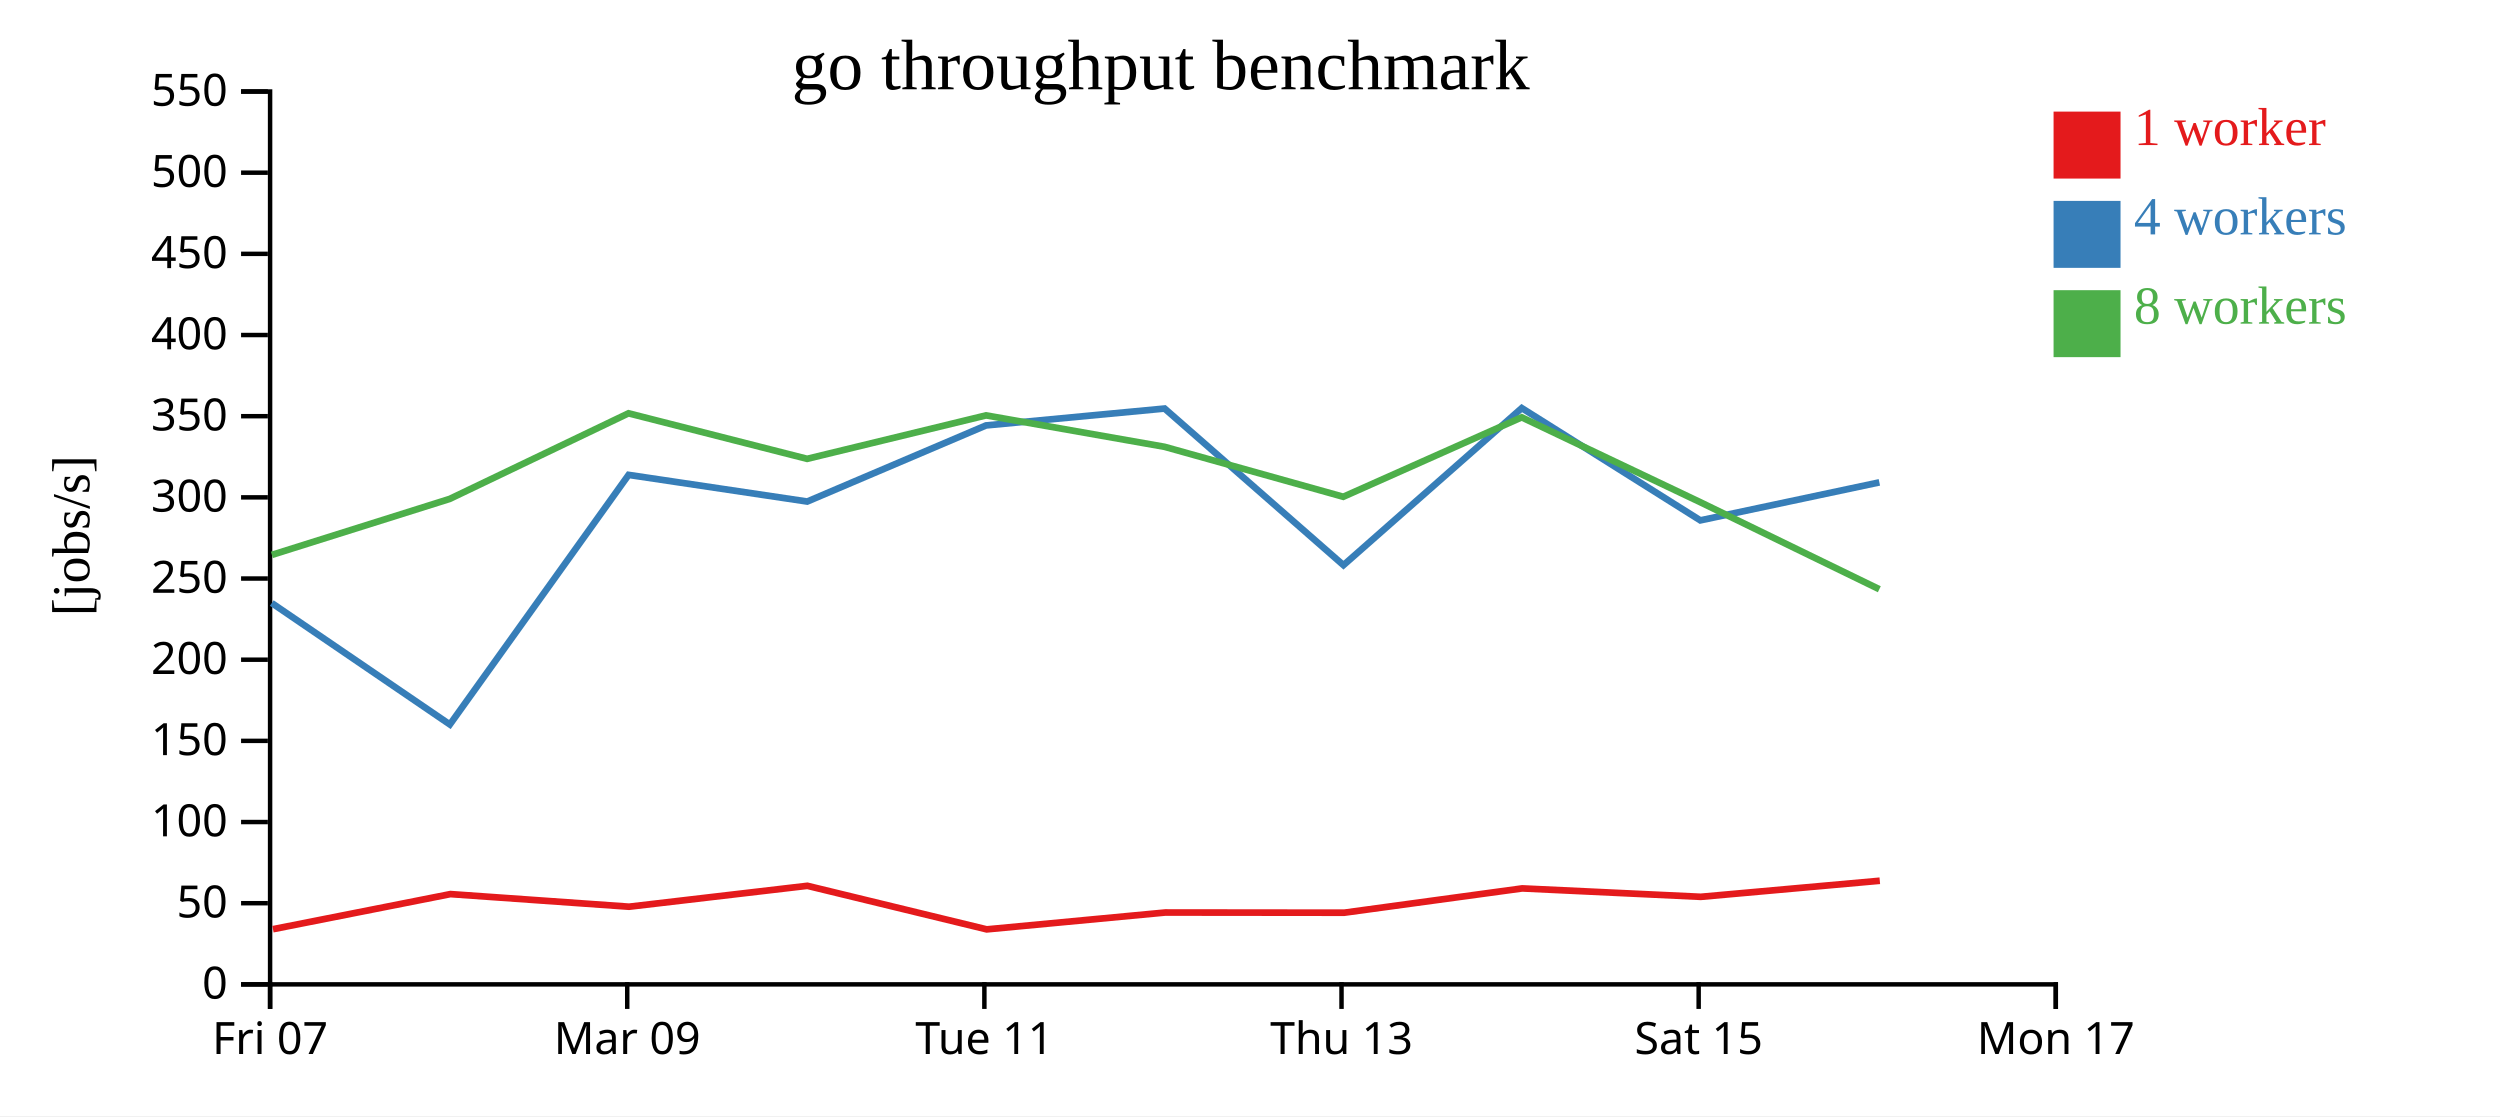
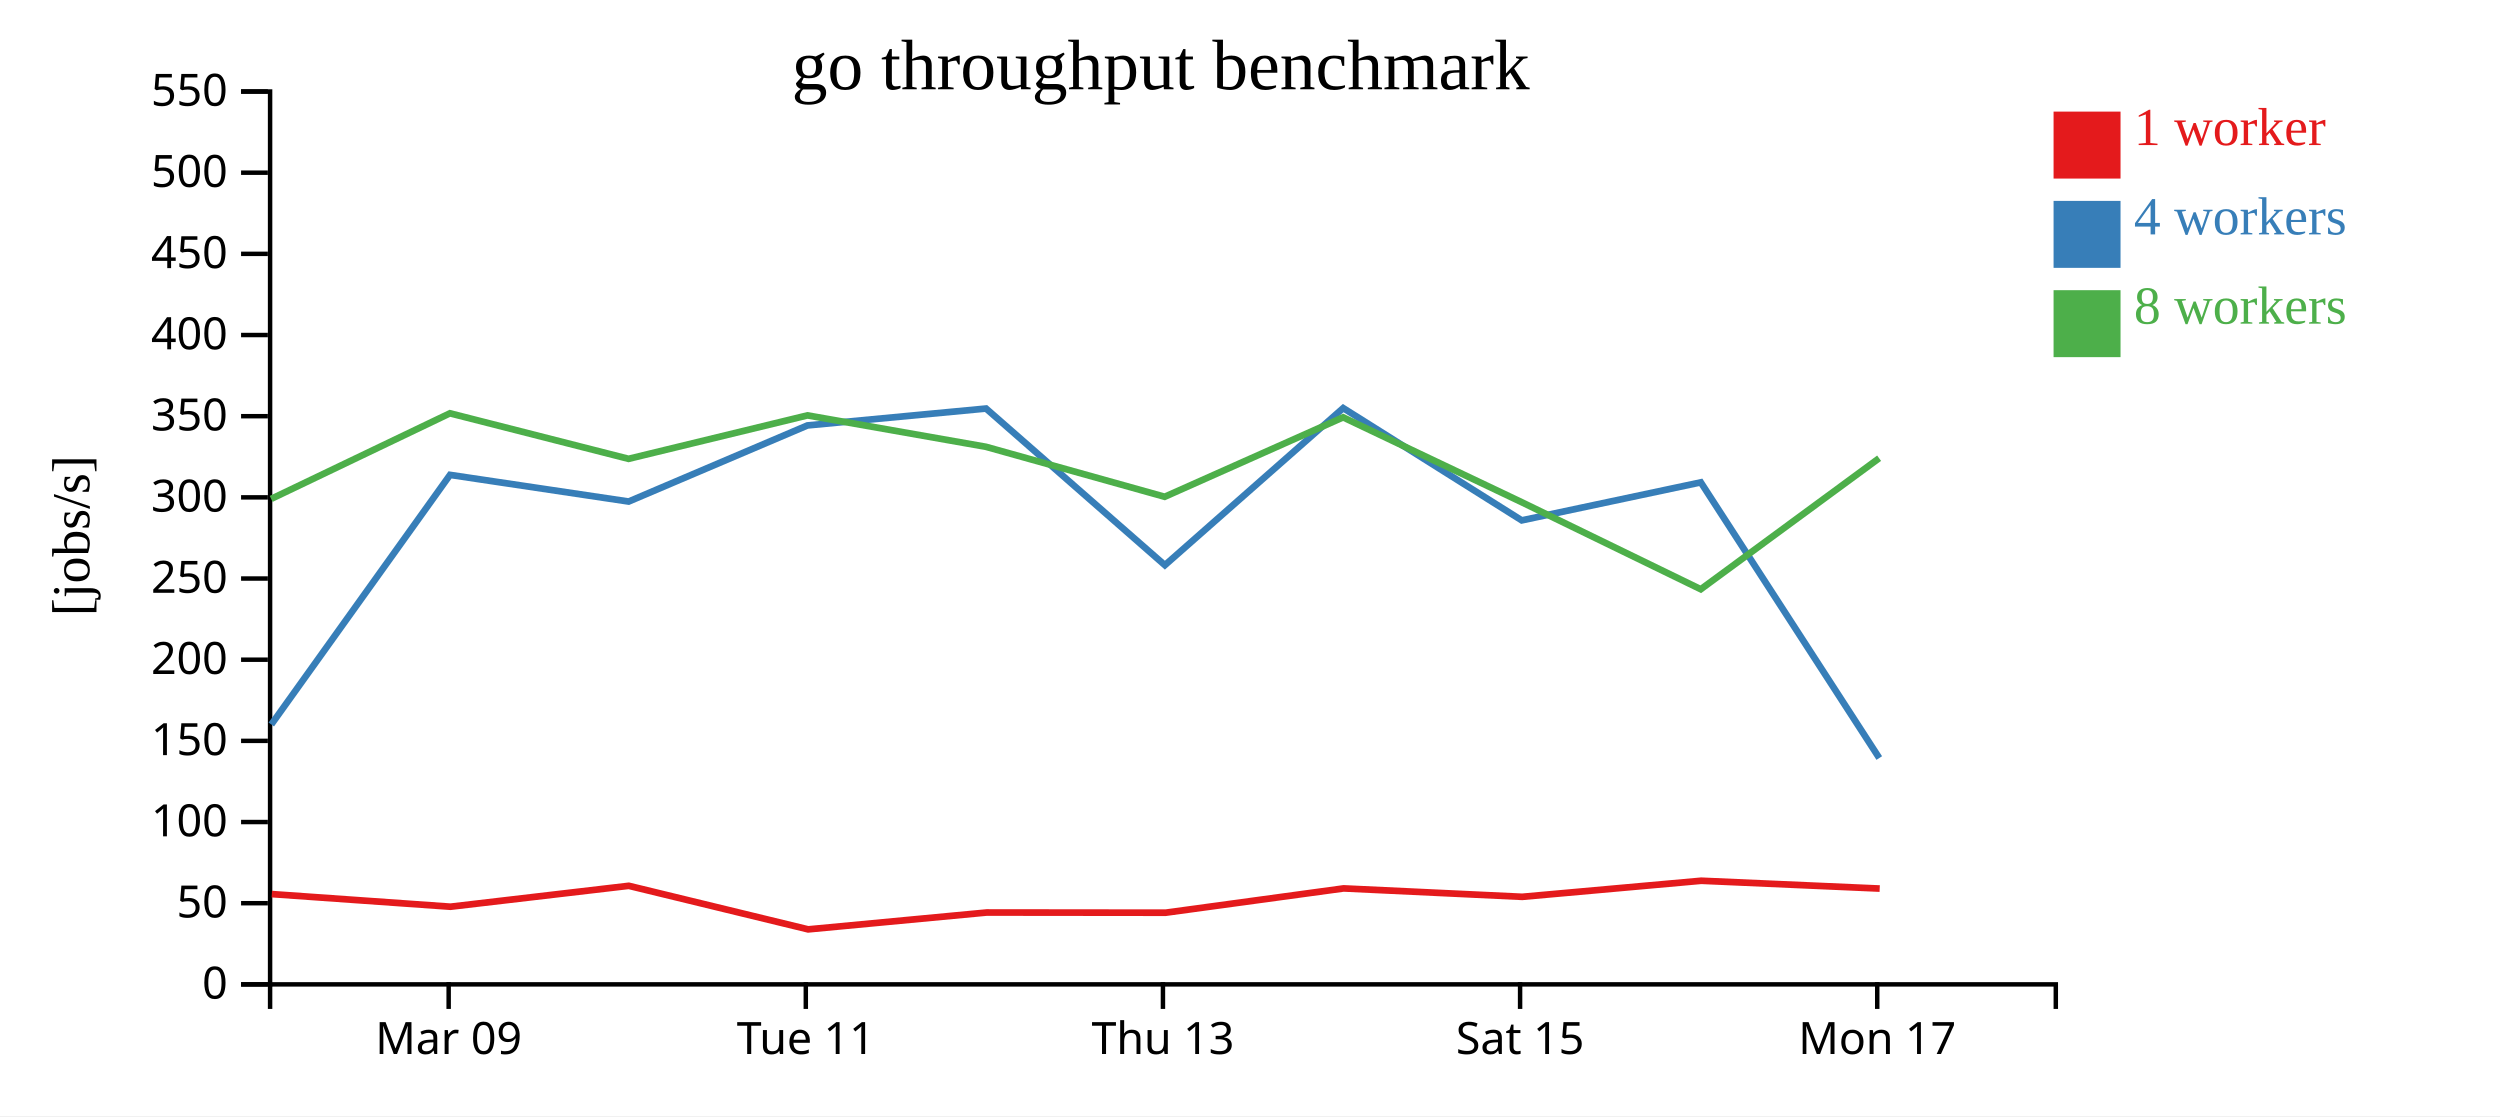
<svg xmlns="http://www.w3.org/2000/svg" width="560" height="250">
  <rect width="100%" height="100%" fill="white" />
  <g transform="translate(60,20)">
    <g transform="translate(0,200)" fill="none" font-size="10" font-family="sans-serif" text-anchor="middle">
      <path class="domain" stroke="currentColor" d="M0.5,6V0.5H400.5V6" />
-       <g class="tick" opacity="1" transform="translate(0.5,0)">
-         <line stroke="currentColor" y2="6" />
-         <text fill="currentColor" y="9" dy="0.71em">Fri 07</text>
-       </g>
-       <g class="tick" opacity="1" transform="translate(80.5,0)">
+       <g class="tick" opacity="1" transform="translate(40.5,0)">
        <line stroke="currentColor" y2="6" />
        <text fill="currentColor" y="9" dy="0.71em">Mar 09</text>
      </g>
-       <g class="tick" opacity="1" transform="translate(160.5,0)">
+       <g class="tick" opacity="1" transform="translate(120.5,0)">
        <line stroke="currentColor" y2="6" />
        <text fill="currentColor" y="9" dy="0.71em">Tue 11</text>
      </g>
-       <g class="tick" opacity="1" transform="translate(240.5,0)">
+       <g class="tick" opacity="1" transform="translate(200.5,0)">
        <line stroke="currentColor" y2="6" />
        <text fill="currentColor" y="9" dy="0.71em">Thu 13</text>
      </g>
-       <g class="tick" opacity="1" transform="translate(320.5,0)">
+       <g class="tick" opacity="1" transform="translate(280.5,0)">
        <line stroke="currentColor" y2="6" />
        <text fill="currentColor" y="9" dy="0.71em">Sat 15</text>
      </g>
-       <g class="tick" opacity="1" transform="translate(400.5,0)">
+       <g class="tick" opacity="1" transform="translate(360.5,0)">
        <line stroke="currentColor" y2="6" />
        <text fill="currentColor" y="9" dy="0.71em">Mon 17</text>
      </g>
    </g>
    <g fill="none" font-size="10" font-family="sans-serif" text-anchor="end">
      <path class="domain" stroke="currentColor" d="M-6,200.5H0.5V0.5H-6" />
      <g class="tick" opacity="1" transform="translate(0,200.5)">
        <line stroke="currentColor" x2="-6" />
        <text fill="currentColor" x="-9" dy="0.32em">0</text>
      </g>
      <g class="tick" opacity="1" transform="translate(0,182.3182)">
        <line stroke="currentColor" x2="-6" />
        <text fill="currentColor" x="-9" dy="0.32em">50</text>
      </g>
      <g class="tick" opacity="1" transform="translate(0,164.1364)">
        <line stroke="currentColor" x2="-6" />
        <text fill="currentColor" x="-9" dy="0.32em">100</text>
      </g>
      <g class="tick" opacity="1" transform="translate(0,145.9545)">
        <line stroke="currentColor" x2="-6" />
        <text fill="currentColor" x="-9" dy="0.32em">150</text>
      </g>
      <g class="tick" opacity="1" transform="translate(0,127.7727)">
        <line stroke="currentColor" x2="-6" />
        <text fill="currentColor" x="-9" dy="0.32em">200</text>
      </g>
      <g class="tick" opacity="1" transform="translate(0,109.5909)">
        <line stroke="currentColor" x2="-6" />
        <text fill="currentColor" x="-9" dy="0.32em">250</text>
      </g>
      <g class="tick" opacity="1" transform="translate(0,91.40909)">
        <line stroke="currentColor" x2="-6" />
        <text fill="currentColor" x="-9" dy="0.32em">300</text>
      </g>
      <g class="tick" opacity="1" transform="translate(0,73.22727)">
        <line stroke="currentColor" x2="-6" />
        <text fill="currentColor" x="-9" dy="0.32em">350</text>
      </g>
      <g class="tick" opacity="1" transform="translate(0,55.04545)">
        <line stroke="currentColor" x2="-6" />
        <text fill="currentColor" x="-9" dy="0.32em">400</text>
      </g>
      <g class="tick" opacity="1" transform="translate(0,36.86364)">
        <line stroke="currentColor" x2="-6" />
        <text fill="currentColor" x="-9" dy="0.32em">450</text>
      </g>
      <g class="tick" opacity="1" transform="translate(0,18.68182)">
        <line stroke="currentColor" x2="-6" />
        <text fill="currentColor" x="-9" dy="0.32em">500</text>
      </g>
      <g class="tick" opacity="1" transform="translate(0,0.5)">
        <line stroke="currentColor" x2="-6" />
        <text fill="currentColor" x="-9" dy="0.32em">550</text>
      </g>
    </g>
    <text text-anchor="middle" style="font-size: 12px" transform="rotate(-90)" y="-40" x="-100">[jobs/s]</text>
    <text text-anchor="middle" style="font-size: 16px" y="0" x="200">go throughput benchmark</text>
-     <path class="line" fill="none" stroke="#e41a1c" stroke-width="1.5" d="M1.142,188.138L40.889,180.277L80.904,183.104L120.848,178.422L161.022,188.179L201.021,184.403L241.09,184.447L280.975,179.002L320.972,180.889L361.077,177.288" />
-     <path class="line" fill="none" stroke="#377eb8" stroke-width="1.5" d="M0.876,115.088L40.77,142.285L80.805,86.375L120.816,92.346L160.869,75.296L200.872,71.514L240.934,106.596L280.876,71.416L320.874,96.562L360.979,88.049" />
-     <path class="line" fill="none" stroke="#4daf4a" stroke-width="1.5" d="M0.897,104.294L40.741,91.753L80.784,72.58L120.795,82.78L160.871,73.047L200.863,80.087L240.889,91.279L280.855,73.481L320.824,92.474L360.967,111.992" />
+     <path class="line" fill="none" stroke="#e41a1c" stroke-width="1.5" d="M0.889,180.277L40.904,183.104L80.848,178.422L121.022,188.179L161.021,184.403L201.09,184.447L240.975,179.002L280.972,180.889L321.077,177.288L361.053,179.04" />
+     <path class="line" fill="none" stroke="#377eb8" stroke-width="1.5" d="M0.77,142.285L40.805,86.375L80.816,92.346L120.869,75.296L160.872,71.514L200.934,106.596L240.876,71.416L280.874,96.562L320.979,88.049L360.955,149.799" />
+     <path class="line" fill="none" stroke="#4daf4a" stroke-width="1.5" d="M0.741,91.753L40.784,72.58L80.795,82.78L120.871,73.047L160.863,80.087L200.889,91.279L240.855,73.481L280.824,92.474L320.967,111.992L360.922,82.641" />
    <rect class="dot" x="400" y="5" width="15" height="15" style="fill: #e41a1c;" />
    <rect class="dot" x="400" y="25" width="15" height="15" style="fill: #377eb8;" />
    <rect class="dot" x="400" y="45" width="15" height="15" style="fill: #4daf4a;" />
    <text class="label" x="418" y="12.5" style="fill: #e41a1c; alignment-baseline: middle;" text-anchor="left">1 worker</text>
    <text class="label" x="418" y="32.5" style="fill: #377eb8; alignment-baseline: middle;" text-anchor="left">4 workers</text>
    <text class="label" x="418" y="52.5" style="fill: #4daf4a; alignment-baseline: middle;" text-anchor="left">8 workers</text>
  </g>
</svg>
